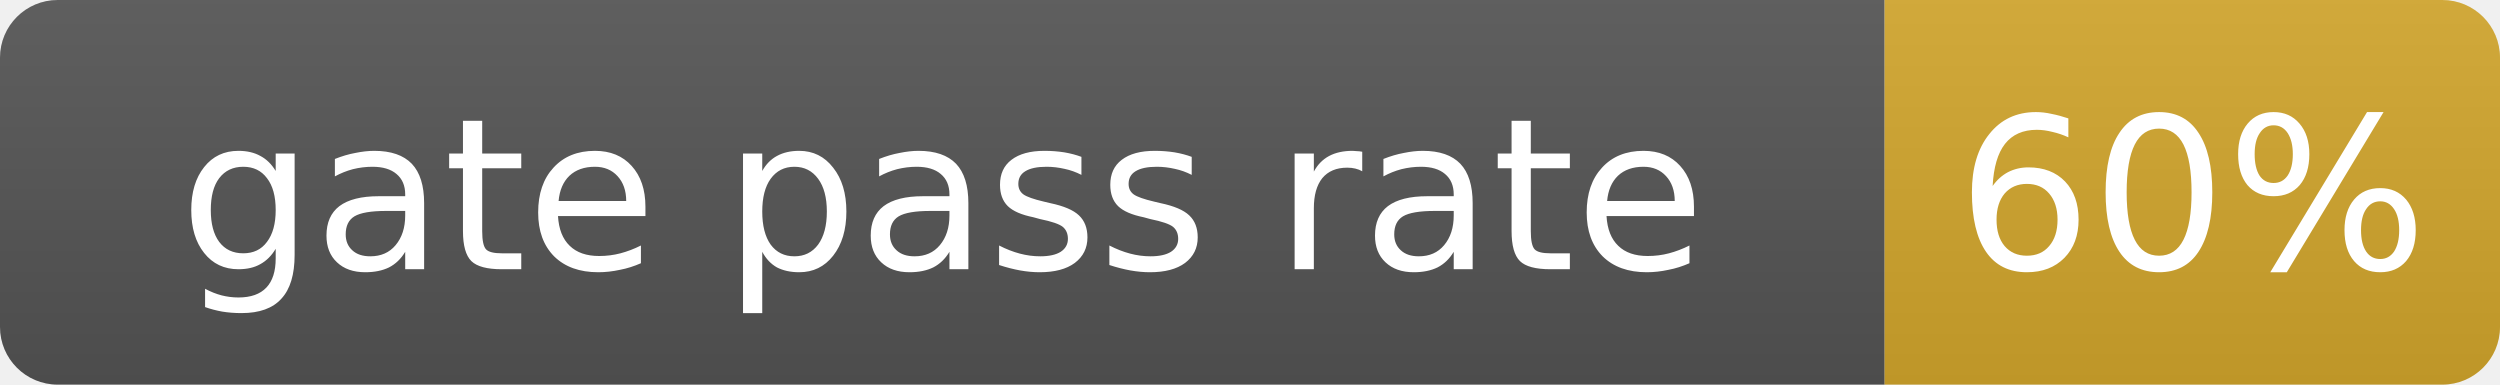
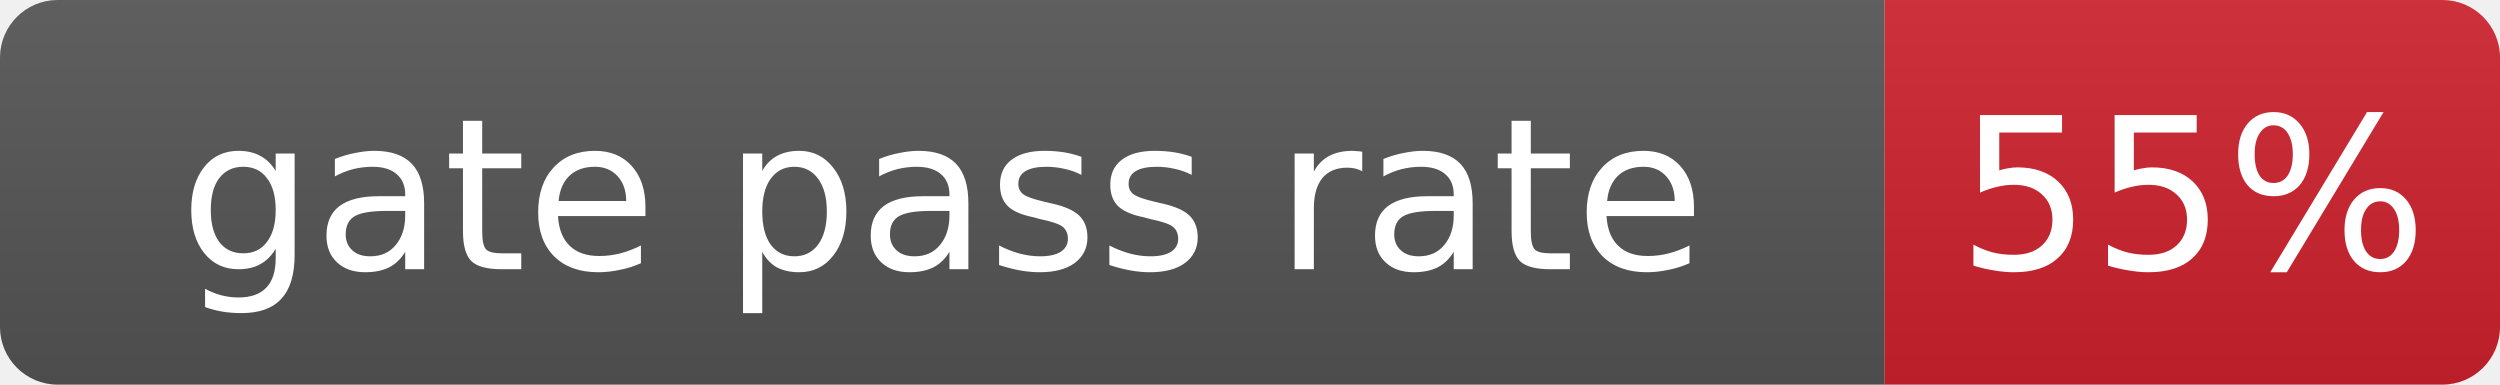
- <svg xmlns="http://www.w3.org/2000/svg" width="130" height="20" role="img" aria-label="gate pass rate: 60%">
+ <svg xmlns="http://www.w3.org/2000/svg" width="130" height="20" role="img" aria-label="gate pass rate: 55%">
  <linearGradient id="s" x2="0" y2="100%">
    <stop offset="0" stop-color="#bbb" stop-opacity=".1" />
    <stop offset="1" stop-opacity=".1" />
  </linearGradient>
  <clipPath id="r">
    <rect width="130" height="20" rx="3" fill="#fff" />
  </clipPath>
  <g clip-path="url(#r)">
    <rect width="98" height="20" fill="#555" />
-     <rect x="98" width="32" height="20" fill="#d4a72c" />
+     <rect x="98" width="32" height="20" fill="#cf222e" />
    <rect width="130" height="20" fill="url(#s)" />
  </g>
  <g fill="#fff" text-anchor="middle" font-family="Verdana,Geneva,DejaVu Sans,sans-serif" font-size="11">
    <text x="49.0" y="14">gate pass rate</text>
-     <text x="114.0" y="14">60%</text>
+     <text x="114.0" y="14">55%</text>
  </g>
</svg>
